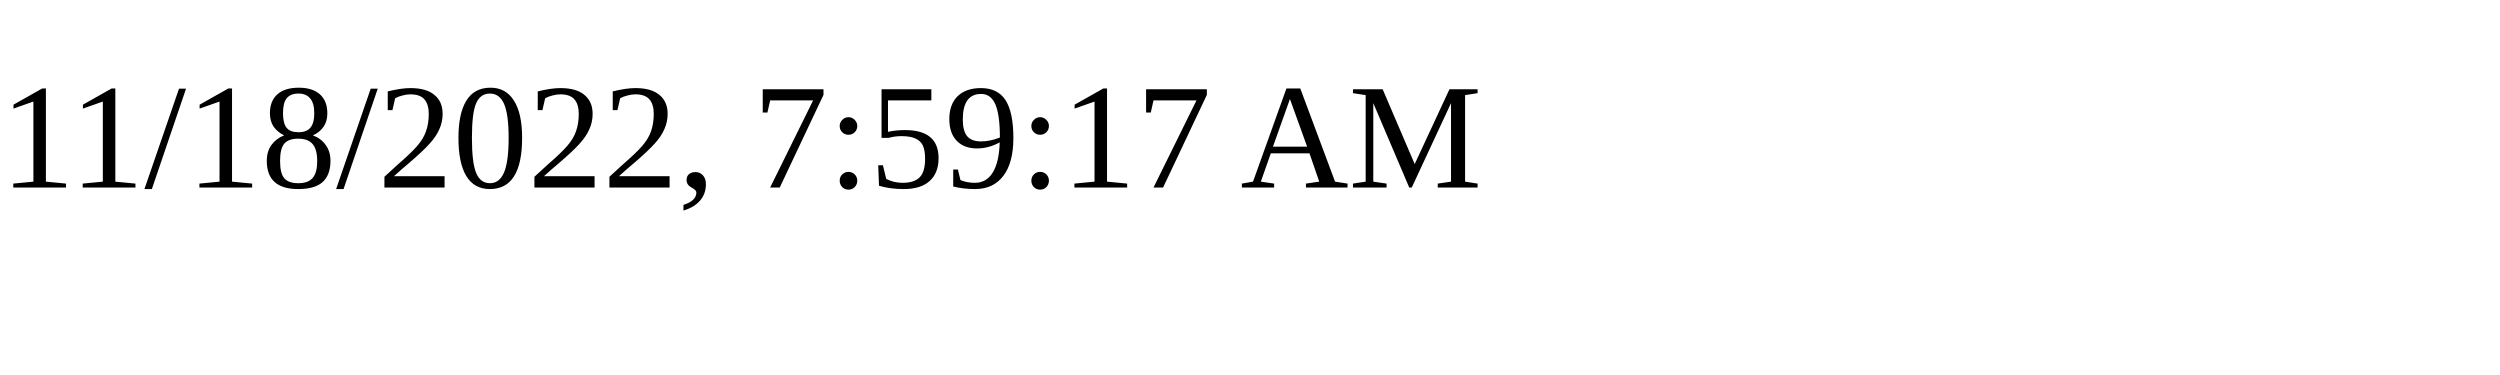
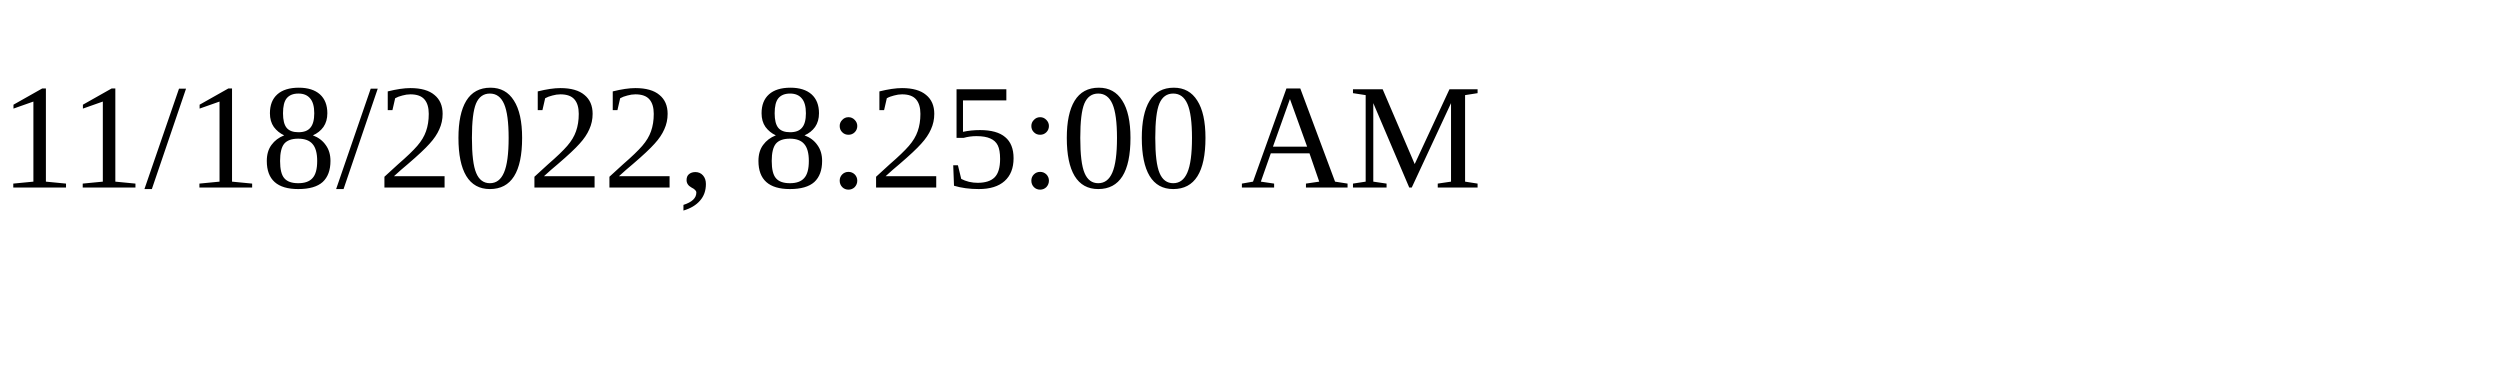
<svg xmlns="http://www.w3.org/2000/svg" height="30" width="200">
-   <text x="0" y="15">11/18/2022, 7:59:17 AM</text>
+   <text x="0" y="15">11/18/2022, 8:25:00 AM</text>
</svg>
